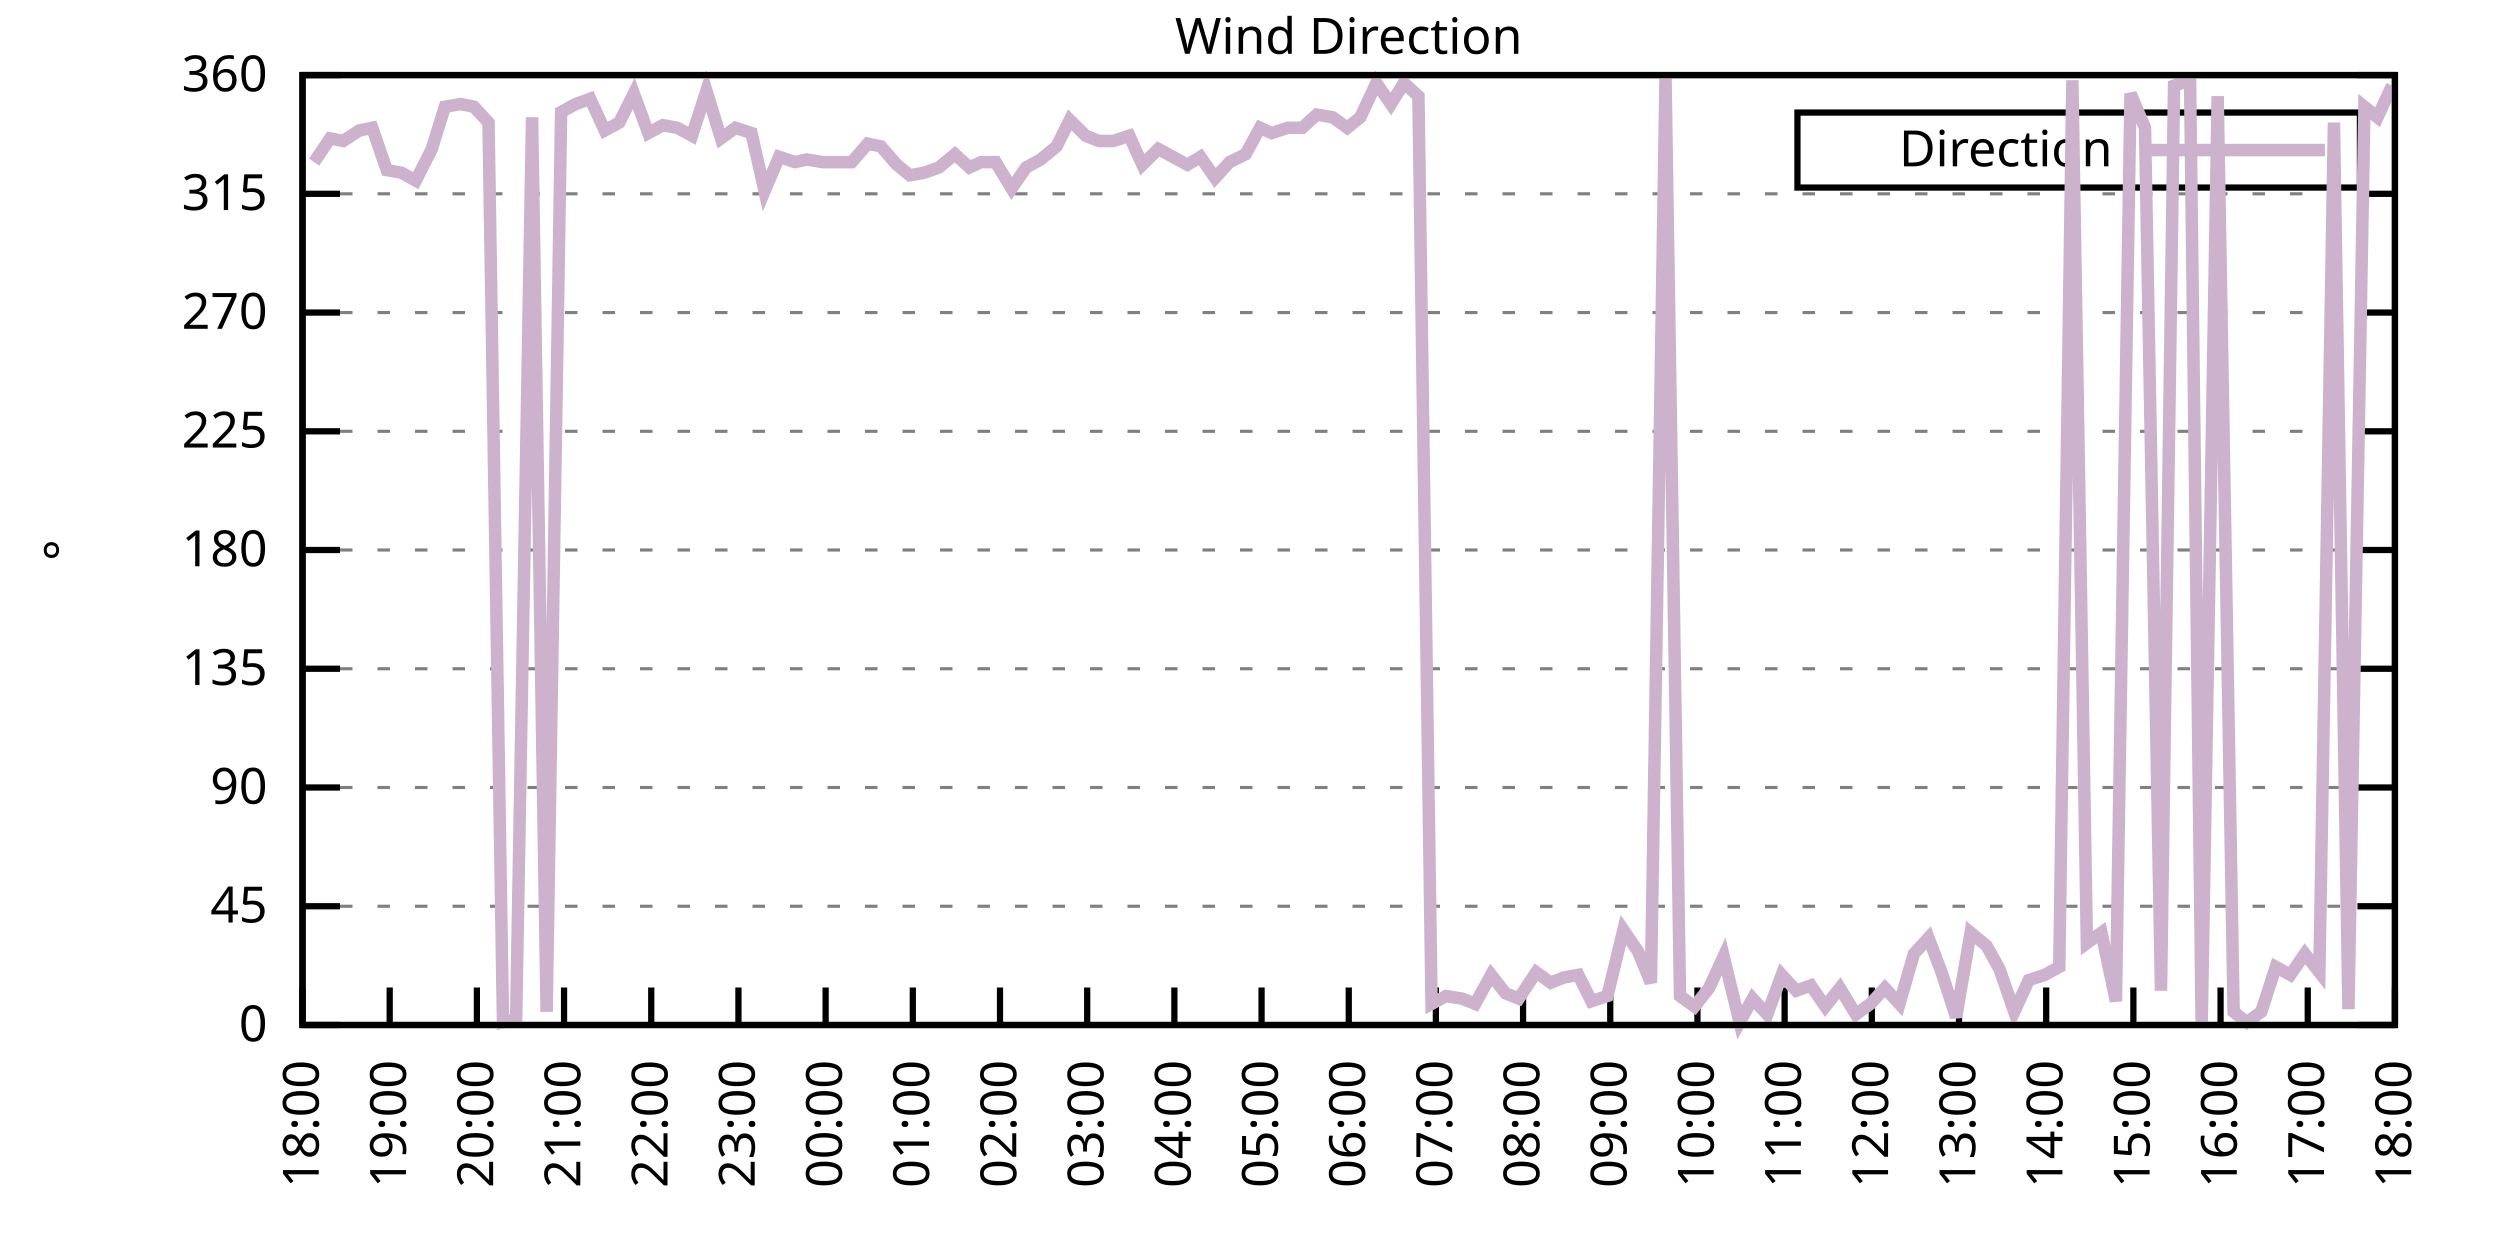
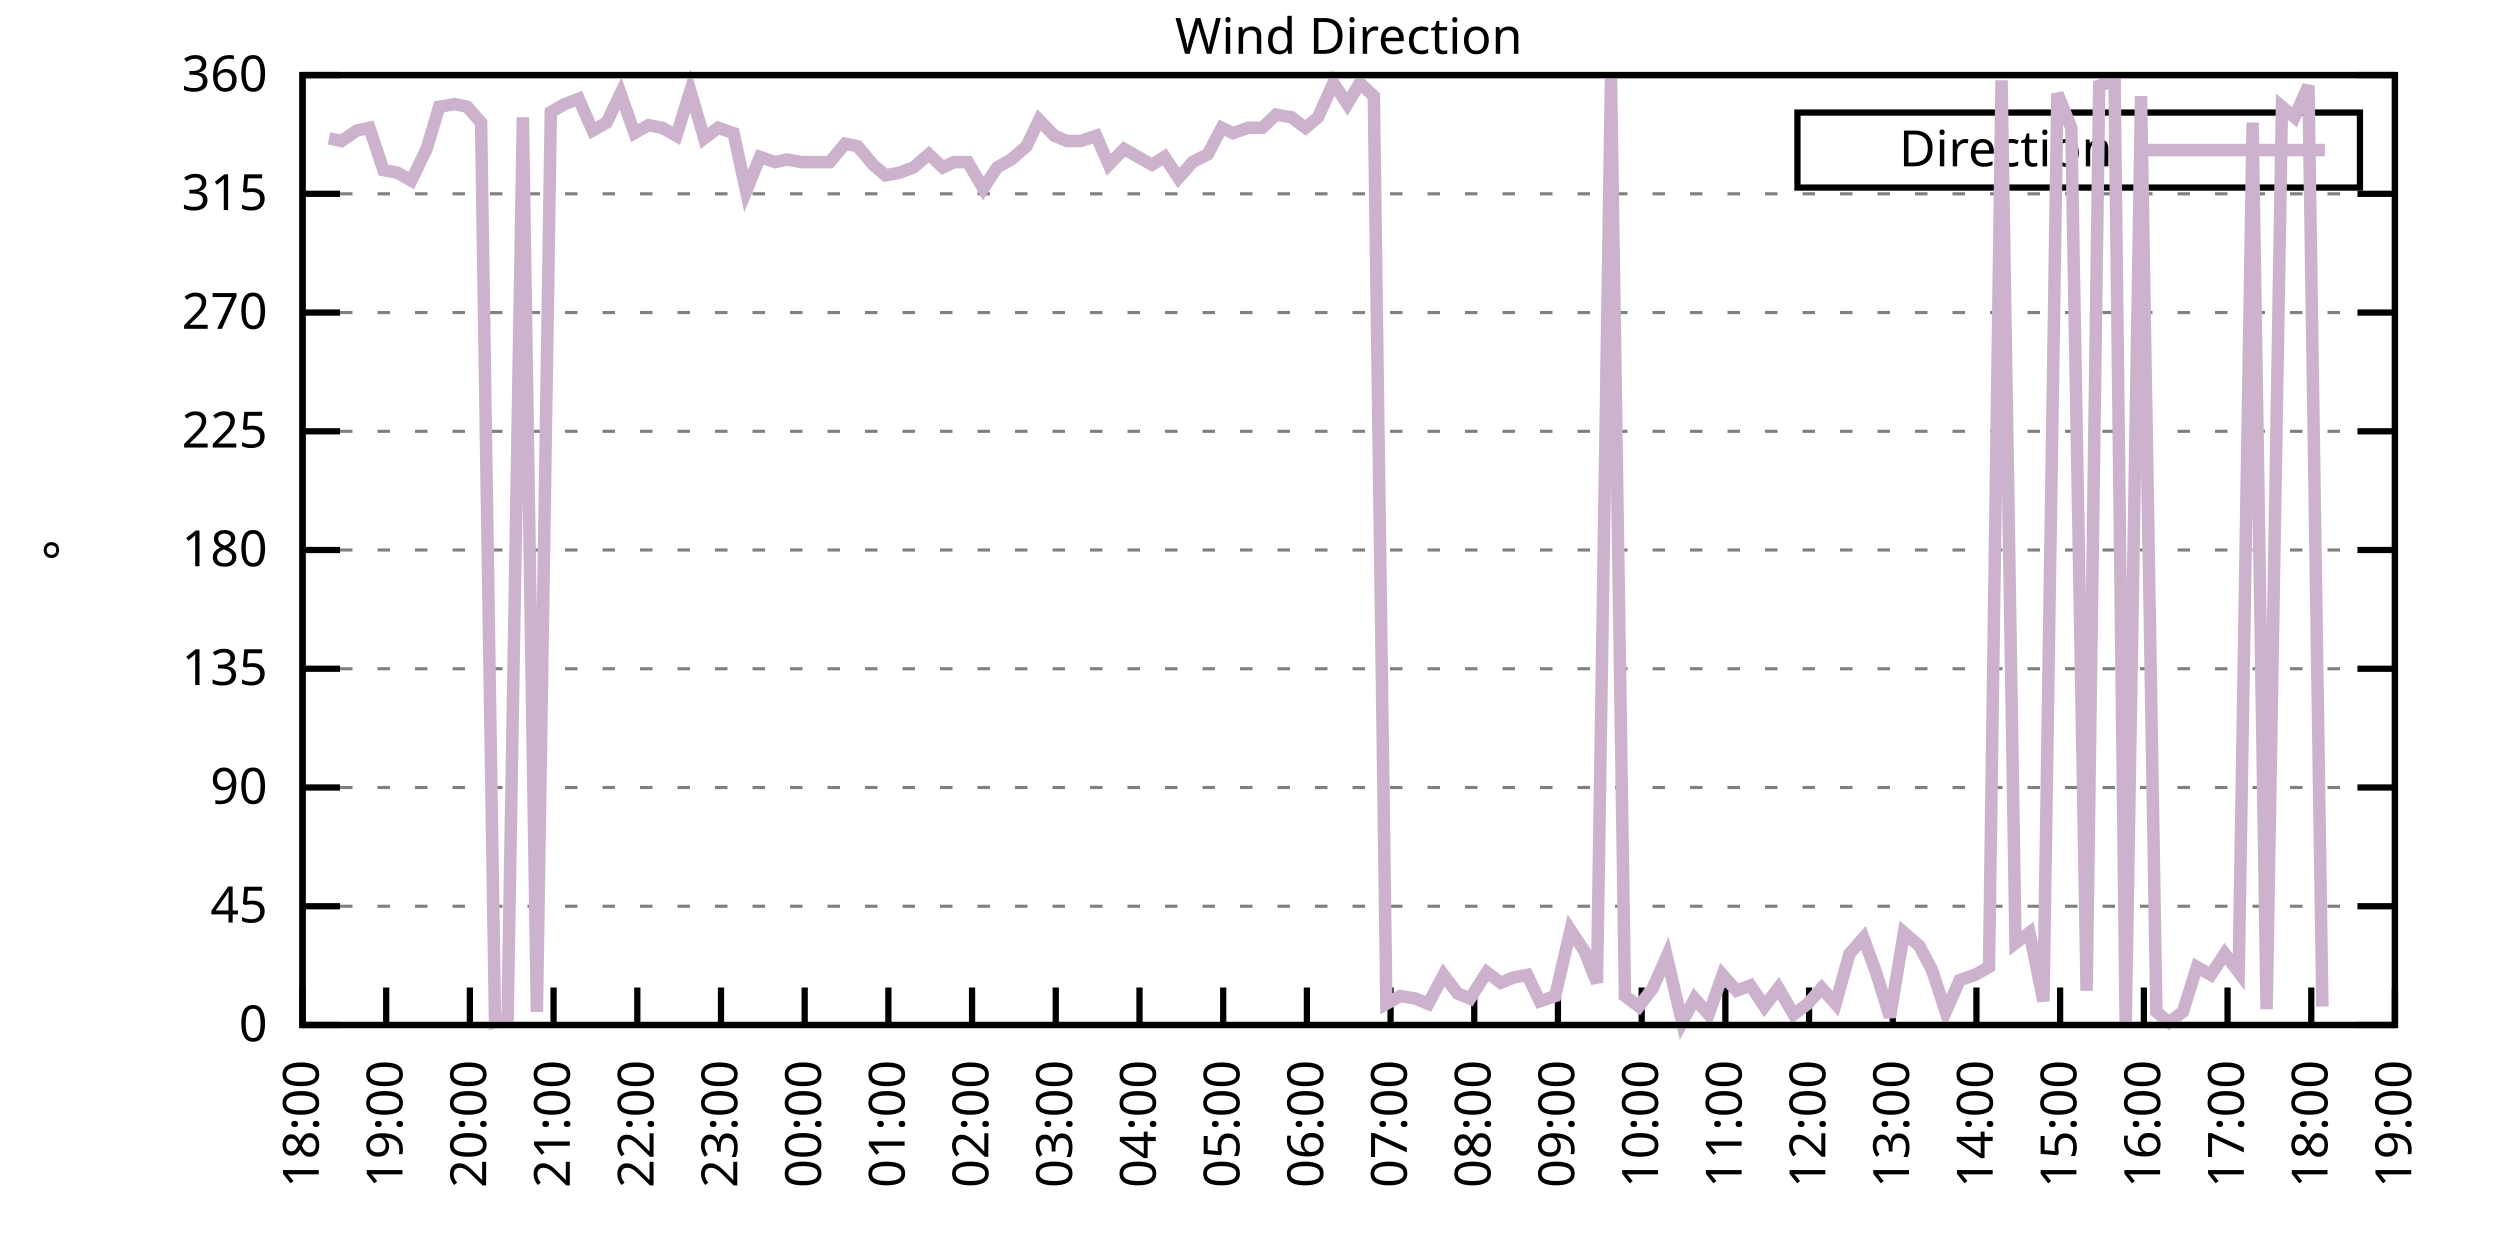
<svg xmlns="http://www.w3.org/2000/svg" xmlns:xlink="http://www.w3.org/1999/xlink" width="400" height="200" viewBox="0 0 400 200">
  <g id="gnuplot_canvas">
    <rect x="0" y="0" width="400" height="200" fill="none" />
    <defs>
      <circle id="gpDot" r="0.5" stroke-width="0.5" stroke="currentColor" />
      <path id="gpPt0" stroke-width="0.333" stroke="currentColor" d="M-1,0 h2 M0,-1 v2" />
      <path id="gpPt1" stroke-width="0.333" stroke="currentColor" d="M-1,-1 L1,1 M1,-1 L-1,1" />
      <path id="gpPt2" stroke-width="0.333" stroke="currentColor" d="M-1,0 L1,0 M0,-1 L0,1 M-1,-1 L1,1 M-1,1 L1,-1" />
      <rect id="gpPt3" stroke-width="0.333" stroke="currentColor" x="-1" y="-1" width="2" height="2" />
      <rect id="gpPt4" stroke-width="0.333" stroke="currentColor" fill="currentColor" x="-1" y="-1" width="2" height="2" />
      <circle id="gpPt5" stroke-width="0.333" stroke="currentColor" cx="0" cy="0" r="1" />
      <use xlink:href="#gpPt5" id="gpPt6" fill="currentColor" stroke="none" />
      <path id="gpPt7" stroke-width="0.333" stroke="currentColor" d="M0,-1.33 L-1.33,0.67 L1.33,0.67 z" />
      <use xlink:href="#gpPt7" id="gpPt8" fill="currentColor" stroke="none" />
      <use xlink:href="#gpPt7" id="gpPt9" stroke="currentColor" transform="rotate(180)" />
      <use xlink:href="#gpPt9" id="gpPt10" fill="currentColor" stroke="none" />
      <use xlink:href="#gpPt3" id="gpPt11" stroke="currentColor" transform="rotate(45)" />
      <use xlink:href="#gpPt11" id="gpPt12" fill="currentColor" stroke="none" />
      <path id="gpPt13" stroke-width="0.333" stroke="currentColor" d="M0,1.330 L1.265,0.411 L0.782,-1.067 L-0.782,-1.076 L-1.265,0.411 z" />
      <use xlink:href="#gpPt13" id="gpPt14" fill="currentColor" stroke="none" />
      <filter id="textbox" filterUnits="objectBoundingBox" x="0" y="0" height="1" width="1">
        <feFlood flood-color="white" flood-opacity="1" result="bgnd" />
        <feComposite in="SourceGraphic" in2="bgnd" operator="atop" />
      </filter>
      <filter id="greybox" filterUnits="objectBoundingBox" x="0" y="0" height="1" width="1">
        <feFlood flood-color="lightgrey" flood-opacity="1" result="grey" />
        <feComposite in="SourceGraphic" in2="grey" operator="atop" />
      </filter>
    </defs>
    <g fill="none" color="white" stroke="currentColor" stroke-width="1.00" stroke-linecap="butt" stroke-linejoin="miter">
</g>
    <g fill="none" color="black" stroke="currentColor" stroke-width="1.00" stroke-linecap="butt" stroke-linejoin="miter">
      <g stroke="none" shape-rendering="crispEdges">
        <polygon fill="rgb(255, 255, 255)" points="48.40,164.00 383.18,164.00 383.18,12.02 48.40,12.02 " />
      </g>
    </g>
    <g fill="none" color="black" stroke="currentColor" stroke-width="1.00" stroke-linecap="butt" stroke-linejoin="miter">
</g>
    <g fill="none" color="black" stroke="black" stroke-width="0.50" stroke-linecap="butt" stroke-linejoin="miter">
</g>
    <g fill="none" color="gray" stroke="currentColor" stroke-width="0.50" stroke-linecap="butt" stroke-linejoin="miter">
      <path stroke="gray" stroke-dasharray="2,4" class="gridline" d="M48.40,164.00 L383.19,164.00  " />
    </g>
    <g fill="none" color="gray" stroke="gray" stroke-width="1.00" stroke-linecap="butt" stroke-linejoin="miter">
</g>
    <g fill="none" color="black" stroke="currentColor" stroke-width="1.00" stroke-linecap="butt" stroke-linejoin="miter">
      <path stroke="black" d="M48.40,164.00 L54.40,164.00 M383.19,164.00 L377.19,164.00  " />
      <g transform="translate(42.80,166.60)" stroke="none" fill="black" font-family="Sans" font-size="8.00" text-anchor="end">
        <text>
          <tspan font-family="Sans"> 0</tspan>
        </text>
      </g>
    </g>
    <g fill="none" color="black" stroke="currentColor" stroke-width="1.00" stroke-linecap="butt" stroke-linejoin="miter">
</g>
    <g fill="none" color="black" stroke="black" stroke-width="0.50" stroke-linecap="butt" stroke-linejoin="miter">
</g>
    <g fill="none" color="gray" stroke="currentColor" stroke-width="0.50" stroke-linecap="butt" stroke-linejoin="miter">
      <path stroke="gray" stroke-dasharray="2,4" class="gridline" d="M48.40,145.00 L383.19,145.00  " />
    </g>
    <g fill="none" color="gray" stroke="gray" stroke-width="1.00" stroke-linecap="butt" stroke-linejoin="miter">
</g>
    <g fill="none" color="black" stroke="currentColor" stroke-width="1.00" stroke-linecap="butt" stroke-linejoin="miter">
      <path stroke="black" d="M48.40,145.00 L54.40,145.00 M383.19,145.00 L377.19,145.00  " />
      <g transform="translate(42.80,147.60)" stroke="none" fill="black" font-family="Sans" font-size="8.00" text-anchor="end">
        <text>
          <tspan font-family="Sans"> 45</tspan>
        </text>
      </g>
    </g>
    <g fill="none" color="black" stroke="currentColor" stroke-width="1.00" stroke-linecap="butt" stroke-linejoin="miter">
</g>
    <g fill="none" color="black" stroke="black" stroke-width="0.50" stroke-linecap="butt" stroke-linejoin="miter">
</g>
    <g fill="none" color="gray" stroke="currentColor" stroke-width="0.50" stroke-linecap="butt" stroke-linejoin="miter">
      <path stroke="gray" stroke-dasharray="2,4" class="gridline" d="M48.40,126.00 L383.19,126.00  " />
    </g>
    <g fill="none" color="gray" stroke="gray" stroke-width="1.00" stroke-linecap="butt" stroke-linejoin="miter">
</g>
    <g fill="none" color="black" stroke="currentColor" stroke-width="1.00" stroke-linecap="butt" stroke-linejoin="miter">
      <path stroke="black" d="M48.40,126.00 L54.40,126.00 M383.19,126.00 L377.19,126.00  " />
      <g transform="translate(42.80,128.60)" stroke="none" fill="black" font-family="Sans" font-size="8.00" text-anchor="end">
        <text>
          <tspan font-family="Sans"> 90</tspan>
        </text>
      </g>
    </g>
    <g fill="none" color="black" stroke="currentColor" stroke-width="1.00" stroke-linecap="butt" stroke-linejoin="miter">
</g>
    <g fill="none" color="black" stroke="black" stroke-width="0.50" stroke-linecap="butt" stroke-linejoin="miter">
</g>
    <g fill="none" color="gray" stroke="currentColor" stroke-width="0.50" stroke-linecap="butt" stroke-linejoin="miter">
      <path stroke="gray" stroke-dasharray="2,4" class="gridline" d="M48.40,107.00 L383.19,107.00  " />
    </g>
    <g fill="none" color="gray" stroke="gray" stroke-width="1.00" stroke-linecap="butt" stroke-linejoin="miter">
</g>
    <g fill="none" color="black" stroke="currentColor" stroke-width="1.00" stroke-linecap="butt" stroke-linejoin="miter">
      <path stroke="black" d="M48.40,107.00 L54.40,107.00 M383.19,107.00 L377.19,107.00  " />
      <g transform="translate(42.80,109.60)" stroke="none" fill="black" font-family="Sans" font-size="8.00" text-anchor="end">
        <text>
          <tspan font-family="Sans"> 135</tspan>
        </text>
      </g>
    </g>
    <g fill="none" color="black" stroke="currentColor" stroke-width="1.00" stroke-linecap="butt" stroke-linejoin="miter">
</g>
    <g fill="none" color="black" stroke="black" stroke-width="0.50" stroke-linecap="butt" stroke-linejoin="miter">
</g>
    <g fill="none" color="gray" stroke="currentColor" stroke-width="0.50" stroke-linecap="butt" stroke-linejoin="miter">
      <path stroke="gray" stroke-dasharray="2,4" class="gridline" d="M48.40,88.00 L383.19,88.00  " />
    </g>
    <g fill="none" color="gray" stroke="gray" stroke-width="1.00" stroke-linecap="butt" stroke-linejoin="miter">
</g>
    <g fill="none" color="black" stroke="currentColor" stroke-width="1.00" stroke-linecap="butt" stroke-linejoin="miter">
      <path stroke="black" d="M48.40,88.00 L54.40,88.00 M383.19,88.00 L377.19,88.00  " />
      <g transform="translate(42.80,90.60)" stroke="none" fill="black" font-family="Sans" font-size="8.00" text-anchor="end">
        <text>
          <tspan font-family="Sans"> 180</tspan>
        </text>
      </g>
    </g>
    <g fill="none" color="black" stroke="currentColor" stroke-width="1.00" stroke-linecap="butt" stroke-linejoin="miter">
</g>
    <g fill="none" color="black" stroke="black" stroke-width="0.50" stroke-linecap="butt" stroke-linejoin="miter">
</g>
    <g fill="none" color="gray" stroke="currentColor" stroke-width="0.50" stroke-linecap="butt" stroke-linejoin="miter">
      <path stroke="gray" stroke-dasharray="2,4" class="gridline" d="M48.40,69.01 L383.19,69.01  " />
    </g>
    <g fill="none" color="gray" stroke="gray" stroke-width="1.00" stroke-linecap="butt" stroke-linejoin="miter">
</g>
    <g fill="none" color="black" stroke="currentColor" stroke-width="1.00" stroke-linecap="butt" stroke-linejoin="miter">
      <path stroke="black" d="M48.40,69.01 L54.40,69.01 M383.19,69.01 L377.19,69.01  " />
      <g transform="translate(42.80,71.61)" stroke="none" fill="black" font-family="Sans" font-size="8.00" text-anchor="end">
        <text>
          <tspan font-family="Sans"> 225</tspan>
        </text>
      </g>
    </g>
    <g fill="none" color="black" stroke="currentColor" stroke-width="1.00" stroke-linecap="butt" stroke-linejoin="miter">
</g>
    <g fill="none" color="black" stroke="black" stroke-width="0.50" stroke-linecap="butt" stroke-linejoin="miter">
</g>
    <g fill="none" color="gray" stroke="currentColor" stroke-width="0.50" stroke-linecap="butt" stroke-linejoin="miter">
      <path stroke="gray" stroke-dasharray="2,4" class="gridline" d="M48.40,50.01 L383.19,50.01  " />
    </g>
    <g fill="none" color="gray" stroke="gray" stroke-width="1.00" stroke-linecap="butt" stroke-linejoin="miter">
</g>
    <g fill="none" color="black" stroke="currentColor" stroke-width="1.00" stroke-linecap="butt" stroke-linejoin="miter">
      <path stroke="black" d="M48.40,50.01 L54.40,50.01 M383.19,50.01 L377.19,50.01  " />
      <g transform="translate(42.80,52.61)" stroke="none" fill="black" font-family="Sans" font-size="8.00" text-anchor="end">
        <text>
          <tspan font-family="Sans"> 270</tspan>
        </text>
      </g>
    </g>
    <g fill="none" color="black" stroke="currentColor" stroke-width="1.00" stroke-linecap="butt" stroke-linejoin="miter">
</g>
    <g fill="none" color="black" stroke="black" stroke-width="0.50" stroke-linecap="butt" stroke-linejoin="miter">
</g>
    <g fill="none" color="gray" stroke="currentColor" stroke-width="0.50" stroke-linecap="butt" stroke-linejoin="miter">
      <path stroke="gray" stroke-dasharray="2,4" class="gridline" d="M48.40,31.01 L383.19,31.01  " />
    </g>
    <g fill="none" color="gray" stroke="gray" stroke-width="1.00" stroke-linecap="butt" stroke-linejoin="miter">
</g>
    <g fill="none" color="black" stroke="currentColor" stroke-width="1.00" stroke-linecap="butt" stroke-linejoin="miter">
      <path stroke="black" d="M48.40,31.01 L54.40,31.01 M383.19,31.01 L377.19,31.01  " />
      <g transform="translate(42.80,33.61)" stroke="none" fill="black" font-family="Sans" font-size="8.00" text-anchor="end">
        <text>
          <tspan font-family="Sans"> 315</tspan>
        </text>
      </g>
    </g>
    <g fill="none" color="black" stroke="currentColor" stroke-width="1.00" stroke-linecap="butt" stroke-linejoin="miter">
</g>
    <g fill="none" color="black" stroke="black" stroke-width="0.50" stroke-linecap="butt" stroke-linejoin="miter">
</g>
    <g fill="none" color="gray" stroke="currentColor" stroke-width="0.50" stroke-linecap="butt" stroke-linejoin="miter">
      <path stroke="gray" stroke-dasharray="2,4" class="gridline" d="M48.40,12.01 L383.19,12.01  " />
    </g>
    <g fill="none" color="gray" stroke="gray" stroke-width="1.00" stroke-linecap="butt" stroke-linejoin="miter">
</g>
    <g fill="none" color="black" stroke="currentColor" stroke-width="1.00" stroke-linecap="butt" stroke-linejoin="miter">
      <path stroke="black" d="M48.40,12.01 L54.40,12.01 M383.19,12.01 L377.19,12.01  " />
      <g transform="translate(42.80,14.61)" stroke="none" fill="black" font-family="Sans" font-size="8.00" text-anchor="end">
        <text>
          <tspan font-family="Sans"> 360</tspan>
        </text>
      </g>
    </g>
    <g fill="none" color="black" stroke="currentColor" stroke-width="1.00" stroke-linecap="butt" stroke-linejoin="miter">
      <path stroke="black" d="M48.40,164.00 L48.40,158.00  " />
      <g transform="translate(51.00,169.60) rotate(270.00)" stroke="none" fill="black" font-family="Sans" font-size="8.00" text-anchor="end">
        <text>
          <tspan font-family="Sans">18:00</tspan>
        </text>
      </g>
    </g>
    <g fill="none" color="black" stroke="currentColor" stroke-width="1.00" stroke-linecap="butt" stroke-linejoin="miter">
-       <path stroke="black" d="M62.35,164.00 L62.35,158.00  " />
-       <g transform="translate(64.95,169.60) rotate(270.00)" stroke="none" fill="black" font-family="Sans" font-size="8.00" text-anchor="end">
+       <path stroke="black" d="M61.79,164.00 L61.79,158.00  " />
+       <g transform="translate(64.39,169.60) rotate(270.00)" stroke="none" fill="black" font-family="Sans" font-size="8.00" text-anchor="end">
        <text>
          <tspan font-family="Sans">19:00</tspan>
        </text>
      </g>
    </g>
    <g fill="none" color="black" stroke="currentColor" stroke-width="1.00" stroke-linecap="butt" stroke-linejoin="miter">
-       <path stroke="black" d="M76.30,164.00 L76.30,158.00  " />
-       <g transform="translate(78.90,169.60) rotate(270.00)" stroke="none" fill="black" font-family="Sans" font-size="8.00" text-anchor="end">
+       <path stroke="black" d="M75.18,164.00 L75.18,158.00  " />
+       <g transform="translate(77.78,169.60) rotate(270.00)" stroke="none" fill="black" font-family="Sans" font-size="8.00" text-anchor="end">
        <text>
          <tspan font-family="Sans">20:00</tspan>
        </text>
      </g>
    </g>
    <g fill="none" color="black" stroke="currentColor" stroke-width="1.00" stroke-linecap="butt" stroke-linejoin="miter">
-       <path stroke="black" d="M90.25,164.00 L90.25,158.00  " />
-       <g transform="translate(92.85,169.60) rotate(270.00)" stroke="none" fill="black" font-family="Sans" font-size="8.00" text-anchor="end">
+       <path stroke="black" d="M88.57,164.00 L88.57,158.00  " />
+       <g transform="translate(91.17,169.60) rotate(270.00)" stroke="none" fill="black" font-family="Sans" font-size="8.00" text-anchor="end">
        <text>
          <tspan font-family="Sans">21:00</tspan>
        </text>
      </g>
    </g>
    <g fill="none" color="black" stroke="currentColor" stroke-width="1.00" stroke-linecap="butt" stroke-linejoin="miter">
-       <path stroke="black" d="M104.20,164.00 L104.20,158.00  " />
-       <g transform="translate(106.80,169.60) rotate(270.00)" stroke="none" fill="black" font-family="Sans" font-size="8.00" text-anchor="end">
+       <path stroke="black" d="M101.97,164.00 L101.97,158.00  " />
+       <g transform="translate(104.57,169.60) rotate(270.00)" stroke="none" fill="black" font-family="Sans" font-size="8.00" text-anchor="end">
        <text>
          <tspan font-family="Sans">22:00</tspan>
        </text>
      </g>
    </g>
    <g fill="none" color="black" stroke="currentColor" stroke-width="1.00" stroke-linecap="butt" stroke-linejoin="miter">
-       <path stroke="black" d="M118.15,164.00 L118.15,158.00  " />
-       <g transform="translate(120.75,169.60) rotate(270.00)" stroke="none" fill="black" font-family="Sans" font-size="8.00" text-anchor="end">
+       <path stroke="black" d="M115.36,164.00 L115.36,158.00  " />
+       <g transform="translate(117.96,169.60) rotate(270.00)" stroke="none" fill="black" font-family="Sans" font-size="8.00" text-anchor="end">
        <text>
          <tspan font-family="Sans">23:00</tspan>
        </text>
      </g>
    </g>
    <g fill="none" color="black" stroke="currentColor" stroke-width="1.00" stroke-linecap="butt" stroke-linejoin="miter">
-       <path stroke="black" d="M132.10,164.00 L132.10,158.00  " />
-       <g transform="translate(134.70,169.60) rotate(270.00)" stroke="none" fill="black" font-family="Sans" font-size="8.00" text-anchor="end">
+       <path stroke="black" d="M128.75,164.00 L128.75,158.00  " />
+       <g transform="translate(131.35,169.60) rotate(270.00)" stroke="none" fill="black" font-family="Sans" font-size="8.00" text-anchor="end">
        <text>
          <tspan font-family="Sans">00:00</tspan>
        </text>
      </g>
    </g>
    <g fill="none" color="black" stroke="currentColor" stroke-width="1.00" stroke-linecap="butt" stroke-linejoin="miter">
-       <path stroke="black" d="M146.05,164.00 L146.05,158.00  " />
-       <g transform="translate(148.65,169.60) rotate(270.00)" stroke="none" fill="black" font-family="Sans" font-size="8.00" text-anchor="end">
+       <path stroke="black" d="M142.14,164.00 L142.14,158.00  " />
+       <g transform="translate(144.74,169.60) rotate(270.00)" stroke="none" fill="black" font-family="Sans" font-size="8.00" text-anchor="end">
        <text>
          <tspan font-family="Sans">01:00</tspan>
        </text>
      </g>
    </g>
    <g fill="none" color="black" stroke="currentColor" stroke-width="1.00" stroke-linecap="butt" stroke-linejoin="miter">
-       <path stroke="black" d="M160.00,164.00 L160.00,158.00  " />
-       <g transform="translate(162.60,169.60) rotate(270.00)" stroke="none" fill="black" font-family="Sans" font-size="8.00" text-anchor="end">
+       <path stroke="black" d="M155.53,164.00 L155.53,158.00  " />
+       <g transform="translate(158.13,169.60) rotate(270.00)" stroke="none" fill="black" font-family="Sans" font-size="8.00" text-anchor="end">
        <text>
          <tspan font-family="Sans">02:00</tspan>
        </text>
      </g>
    </g>
    <g fill="none" color="black" stroke="currentColor" stroke-width="1.00" stroke-linecap="butt" stroke-linejoin="miter">
-       <path stroke="black" d="M173.95,164.00 L173.95,158.00  " />
-       <g transform="translate(176.55,169.60) rotate(270.00)" stroke="none" fill="black" font-family="Sans" font-size="8.00" text-anchor="end">
+       <path stroke="black" d="M168.92,164.00 L168.92,158.00  " />
+       <g transform="translate(171.52,169.60) rotate(270.00)" stroke="none" fill="black" font-family="Sans" font-size="8.00" text-anchor="end">
        <text>
          <tspan font-family="Sans">03:00</tspan>
        </text>
      </g>
    </g>
    <g fill="none" color="black" stroke="currentColor" stroke-width="1.00" stroke-linecap="butt" stroke-linejoin="miter">
-       <path stroke="black" d="M187.90,164.00 L187.90,158.00  " />
-       <g transform="translate(190.50,169.60) rotate(270.00)" stroke="none" fill="black" font-family="Sans" font-size="8.00" text-anchor="end">
+       <path stroke="black" d="M182.32,164.00 L182.32,158.00  " />
+       <g transform="translate(184.92,169.60) rotate(270.00)" stroke="none" fill="black" font-family="Sans" font-size="8.00" text-anchor="end">
        <text>
          <tspan font-family="Sans">04:00</tspan>
        </text>
      </g>
    </g>
    <g fill="none" color="black" stroke="currentColor" stroke-width="1.00" stroke-linecap="butt" stroke-linejoin="miter">
-       <path stroke="black" d="M201.85,164.00 L201.85,158.00  " />
-       <g transform="translate(204.45,169.60) rotate(270.00)" stroke="none" fill="black" font-family="Sans" font-size="8.00" text-anchor="end">
+       <path stroke="black" d="M195.71,164.00 L195.71,158.00  " />
+       <g transform="translate(198.31,169.60) rotate(270.00)" stroke="none" fill="black" font-family="Sans" font-size="8.00" text-anchor="end">
        <text>
          <tspan font-family="Sans">05:00</tspan>
        </text>
      </g>
    </g>
    <g fill="none" color="black" stroke="currentColor" stroke-width="1.00" stroke-linecap="butt" stroke-linejoin="miter">
-       <path stroke="black" d="M215.80,164.00 L215.80,158.00  " />
-       <g transform="translate(218.40,169.60) rotate(270.00)" stroke="none" fill="black" font-family="Sans" font-size="8.00" text-anchor="end">
+       <path stroke="black" d="M209.10,164.00 L209.10,158.00  " />
+       <g transform="translate(211.70,169.60) rotate(270.00)" stroke="none" fill="black" font-family="Sans" font-size="8.00" text-anchor="end">
        <text>
          <tspan font-family="Sans">06:00</tspan>
        </text>
      </g>
    </g>
    <g fill="none" color="black" stroke="currentColor" stroke-width="1.00" stroke-linecap="butt" stroke-linejoin="miter">
-       <path stroke="black" d="M229.74,164.00 L229.74,158.00  " />
-       <g transform="translate(232.34,169.60) rotate(270.00)" stroke="none" fill="black" font-family="Sans" font-size="8.00" text-anchor="end">
+       <path stroke="black" d="M222.49,164.00 L222.49,158.00  " />
+       <g transform="translate(225.09,169.60) rotate(270.00)" stroke="none" fill="black" font-family="Sans" font-size="8.00" text-anchor="end">
        <text>
          <tspan font-family="Sans">07:00</tspan>
        </text>
      </g>
    </g>
    <g fill="none" color="black" stroke="currentColor" stroke-width="1.00" stroke-linecap="butt" stroke-linejoin="miter">
-       <path stroke="black" d="M243.69,164.00 L243.69,158.00  " />
-       <g transform="translate(246.29,169.60) rotate(270.00)" stroke="none" fill="black" font-family="Sans" font-size="8.00" text-anchor="end">
+       <path stroke="black" d="M235.88,164.00 L235.88,158.00  " />
+       <g transform="translate(238.48,169.60) rotate(270.00)" stroke="none" fill="black" font-family="Sans" font-size="8.00" text-anchor="end">
        <text>
          <tspan font-family="Sans">08:00</tspan>
        </text>
      </g>
    </g>
    <g fill="none" color="black" stroke="currentColor" stroke-width="1.00" stroke-linecap="butt" stroke-linejoin="miter">
-       <path stroke="black" d="M257.64,164.00 L257.64,158.00  " />
-       <g transform="translate(260.24,169.60) rotate(270.00)" stroke="none" fill="black" font-family="Sans" font-size="8.00" text-anchor="end">
+       <path stroke="black" d="M249.27,164.00 L249.27,158.00  " />
+       <g transform="translate(251.87,169.60) rotate(270.00)" stroke="none" fill="black" font-family="Sans" font-size="8.00" text-anchor="end">
        <text>
          <tspan font-family="Sans">09:00</tspan>
        </text>
      </g>
    </g>
    <g fill="none" color="black" stroke="currentColor" stroke-width="1.00" stroke-linecap="butt" stroke-linejoin="miter">
-       <path stroke="black" d="M271.59,164.00 L271.59,158.00  " />
-       <g transform="translate(274.19,169.60) rotate(270.00)" stroke="none" fill="black" font-family="Sans" font-size="8.00" text-anchor="end">
+       <path stroke="black" d="M262.67,164.00 L262.67,158.00  " />
+       <g transform="translate(265.27,169.60) rotate(270.00)" stroke="none" fill="black" font-family="Sans" font-size="8.00" text-anchor="end">
        <text>
          <tspan font-family="Sans">10:00</tspan>
        </text>
      </g>
    </g>
    <g fill="none" color="black" stroke="currentColor" stroke-width="1.00" stroke-linecap="butt" stroke-linejoin="miter">
-       <path stroke="black" d="M285.54,164.00 L285.54,158.00  " />
-       <g transform="translate(288.14,169.60) rotate(270.00)" stroke="none" fill="black" font-family="Sans" font-size="8.00" text-anchor="end">
+       <path stroke="black" d="M276.06,164.00 L276.06,158.00  " />
+       <g transform="translate(278.66,169.60) rotate(270.00)" stroke="none" fill="black" font-family="Sans" font-size="8.00" text-anchor="end">
        <text>
          <tspan font-family="Sans">11:00</tspan>
        </text>
      </g>
    </g>
    <g fill="none" color="black" stroke="currentColor" stroke-width="1.00" stroke-linecap="butt" stroke-linejoin="miter">
-       <path stroke="black" d="M299.49,164.00 L299.49,158.00  " />
-       <g transform="translate(302.09,169.60) rotate(270.00)" stroke="none" fill="black" font-family="Sans" font-size="8.00" text-anchor="end">
+       <path stroke="black" d="M289.45,164.00 L289.45,158.00  " />
+       <g transform="translate(292.05,169.60) rotate(270.00)" stroke="none" fill="black" font-family="Sans" font-size="8.00" text-anchor="end">
        <text>
          <tspan font-family="Sans">12:00</tspan>
        </text>
      </g>
    </g>
    <g fill="none" color="black" stroke="currentColor" stroke-width="1.00" stroke-linecap="butt" stroke-linejoin="miter">
-       <path stroke="black" d="M313.44,164.00 L313.44,158.00  " />
-       <g transform="translate(316.04,169.60) rotate(270.00)" stroke="none" fill="black" font-family="Sans" font-size="8.00" text-anchor="end">
+       <path stroke="black" d="M302.84,164.00 L302.84,158.00  " />
+       <g transform="translate(305.44,169.60) rotate(270.00)" stroke="none" fill="black" font-family="Sans" font-size="8.00" text-anchor="end">
        <text>
          <tspan font-family="Sans">13:00</tspan>
        </text>
      </g>
    </g>
    <g fill="none" color="black" stroke="currentColor" stroke-width="1.00" stroke-linecap="butt" stroke-linejoin="miter">
-       <path stroke="black" d="M327.39,164.00 L327.39,158.00  " />
-       <g transform="translate(329.99,169.60) rotate(270.00)" stroke="none" fill="black" font-family="Sans" font-size="8.00" text-anchor="end">
+       <path stroke="black" d="M316.23,164.00 L316.23,158.00  " />
+       <g transform="translate(318.83,169.60) rotate(270.00)" stroke="none" fill="black" font-family="Sans" font-size="8.00" text-anchor="end">
        <text>
          <tspan font-family="Sans">14:00</tspan>
        </text>
      </g>
    </g>
    <g fill="none" color="black" stroke="currentColor" stroke-width="1.00" stroke-linecap="butt" stroke-linejoin="miter">
-       <path stroke="black" d="M341.34,164.00 L341.34,158.00  " />
-       <g transform="translate(343.94,169.60) rotate(270.00)" stroke="none" fill="black" font-family="Sans" font-size="8.00" text-anchor="end">
+       <path stroke="black" d="M329.62,164.00 L329.62,158.00  " />
+       <g transform="translate(332.22,169.60) rotate(270.00)" stroke="none" fill="black" font-family="Sans" font-size="8.00" text-anchor="end">
        <text>
          <tspan font-family="Sans">15:00</tspan>
        </text>
      </g>
    </g>
    <g fill="none" color="black" stroke="currentColor" stroke-width="1.00" stroke-linecap="butt" stroke-linejoin="miter">
-       <path stroke="black" d="M355.29,164.00 L355.29,158.00  " />
-       <g transform="translate(357.89,169.60) rotate(270.00)" stroke="none" fill="black" font-family="Sans" font-size="8.00" text-anchor="end">
+       <path stroke="black" d="M343.02,164.00 L343.02,158.00  " />
+       <g transform="translate(345.62,169.60) rotate(270.00)" stroke="none" fill="black" font-family="Sans" font-size="8.00" text-anchor="end">
        <text>
          <tspan font-family="Sans">16:00</tspan>
        </text>
      </g>
    </g>
    <g fill="none" color="black" stroke="currentColor" stroke-width="1.00" stroke-linecap="butt" stroke-linejoin="miter">
-       <path stroke="black" d="M369.24,164.00 L369.24,158.00  " />
-       <g transform="translate(371.84,169.60) rotate(270.00)" stroke="none" fill="black" font-family="Sans" font-size="8.00" text-anchor="end">
+       <path stroke="black" d="M356.41,164.00 L356.41,158.00  " />
+       <g transform="translate(359.01,169.60) rotate(270.00)" stroke="none" fill="black" font-family="Sans" font-size="8.00" text-anchor="end">
        <text>
          <tspan font-family="Sans">17:00</tspan>
+         </text>
+       </g>
+     </g>
+     <g fill="none" color="black" stroke="currentColor" stroke-width="1.00" stroke-linecap="butt" stroke-linejoin="miter">
+       <path stroke="black" d="M369.80,164.00 L369.80,158.00  " />
+       <g transform="translate(372.40,169.60) rotate(270.00)" stroke="none" fill="black" font-family="Sans" font-size="8.00" text-anchor="end">
+         <text>
+           <tspan font-family="Sans">18:00</tspan>
        </text>
      </g>
    </g>
    <g fill="none" color="black" stroke="currentColor" stroke-width="1.00" stroke-linecap="butt" stroke-linejoin="miter">
      <path stroke="black" d="M383.19,164.00 L383.19,158.00  " />
      <g transform="translate(385.79,169.60) rotate(270.00)" stroke="none" fill="black" font-family="Sans" font-size="8.00" text-anchor="end">
        <text>
-           <tspan font-family="Sans">18:00</tspan>
+           <tspan font-family="Sans">19:00</tspan>
        </text>
      </g>
    </g>
    <g fill="none" color="black" stroke="currentColor" stroke-width="1.00" stroke-linecap="butt" stroke-linejoin="miter">
</g>
    <g fill="none" color="black" stroke="currentColor" stroke-width="1.00" stroke-linecap="butt" stroke-linejoin="miter">
      <path stroke="black" d="M48.40,12.01 L48.40,164.00 L383.19,164.00 L383.19,12.01 L48.40,12.01 Z  " />
    </g>
    <g fill="none" color="black" stroke="currentColor" stroke-width="1.00" stroke-linecap="butt" stroke-linejoin="miter">
</g>
    <g fill="none" color="black" stroke="currentColor" stroke-width="1.00" stroke-linecap="butt" stroke-linejoin="miter">
      <path stroke="black" d="M287.59,30.01 L287.59,18.01 L377.59,18.01 L377.59,30.01 L287.59,30.01 Z  " />
    </g>
    <g id="Wind_direction_plot_1">
      <g fill="none" color="white" stroke="black" stroke-width="2.00" stroke-linecap="butt" stroke-linejoin="miter">
</g>
      <g fill="none" color="black" stroke="currentColor" stroke-width="2.00" stroke-linecap="butt" stroke-linejoin="miter">
        <g transform="translate(337.99,26.61)" stroke="none" fill="black" font-family="Sans" font-size="8.00" text-anchor="end">
          <text>
            <tspan font-family="Sans">Direction</tspan>
          </text>
        </g>
      </g>
      <g fill="none" color="black" stroke="currentColor" stroke-width="2.00" stroke-linecap="butt" stroke-linejoin="miter">
-         <path stroke="rgb(204, 178, 204)" d="M343.59,24.01 L371.99,24.01 M50.26,25.94 L52.82,22.14 L54.91,22.56 L57.47,20.88 L59.56,20.45 L61.88,27.21   L64.21,27.63 L66.53,28.90 L69.09,23.83 L71.18,17.08 L73.74,16.65 L75.83,17.08 L78.16,19.61 L80.48,163.58   L82.58,163.16 L85.13,18.77 L87.46,161.89 L89.78,17.92 L92.11,16.65 L94.43,15.81 L96.76,20.88 L99.08,19.61   L101.41,14.97 L103.73,21.30 L106.06,20.03 L108.38,20.45 L110.71,21.72 L113.03,14.54 L115.36,22.14 L117.68,20.45   L120.24,21.30 L122.33,30.59 L124.66,25.10 L127.22,25.94 L129.08,25.52 L131.63,25.94 L133.96,25.94 L136.28,25.94   L138.84,22.99 L140.93,23.41 L143.49,26.36 L145.58,28.05 L147.91,27.63 L150.23,26.79 L152.79,24.68 L155.11,26.79   L156.97,25.94 L159.30,25.94 L161.86,30.16 L164.18,26.79 L166.51,25.52 L169.06,23.41 L171.16,19.19 L173.71,21.72   L175.81,22.56 L178.13,22.56 L180.69,21.72 L182.78,26.36 L185.34,23.83 L187.66,25.10 L189.99,26.36 L192.08,25.10   L194.41,28.48 L196.73,25.94 L199.29,24.68 L201.61,20.45 L203.47,21.30 L206.03,20.45 L208.36,20.45 L210.68,18.34   L213.24,18.77 L215.56,20.45 L217.65,18.77 L220.21,13.28 L222.54,16.65 L224.63,13.28 L226.95,15.39 L229.05,160.62   L231.37,159.36 L233.93,159.78 L236.02,160.62 L238.58,155.98 L240.90,158.93 L243.00,159.78 L245.79,155.56 L248.11,157.24   L250.20,156.40 L252.53,155.98 L254.62,160.20 L257.18,159.36 L259.74,148.80 L262.06,152.18 L264.15,157.24 L266.48,12.43   L268.80,159.36 L271.13,161.04 L273.45,158.09 L275.78,153.02 L278.34,163.58 L280.43,159.78 L282.75,162.31 L285.08,155.98   L287.40,158.51 L289.73,157.67 L292.05,161.04 L294.38,158.09 L296.94,162.31 L299.26,160.62 L301.58,158.09 L303.91,160.62   L306.23,152.60 L308.56,150.07 L310.65,155.56 L312.98,162.73 L315.30,149.22 L317.86,151.33 L319.95,155.13 L322.28,161.89   L324.60,156.82 L327.16,155.98 L329.48,154.71 L331.58,12.85 L333.90,150.91 L336.23,149.22 L338.55,160.20 L340.88,14.97   L343.20,20.45 L345.76,158.51 L347.85,13.70 L350.41,12.85 L352.27,164.00 L354.83,15.39 L357.38,161.89 L359.48,163.58   L361.80,161.89 L364.13,154.71 L366.45,155.98 L368.78,152.60 L371.10,155.56 L373.43,19.61 L375.75,161.47 L378.31,17.08   L380.40,18.77 L382.73,13.70  " />
+         <path stroke="rgb(204, 178, 204)" d="M343.59,24.01 L371.99,24.01 M52.64,22.14 L54.65,22.56 L57.10,20.88 L59.11,20.45 L61.35,27.21 L63.58,27.63   L65.81,28.90 L68.26,23.83 L70.27,17.08 L72.73,16.65 L74.74,17.08 L76.97,19.61 L79.20,163.58 L81.21,163.16   L83.66,18.77 L85.90,161.89 L88.13,17.92 L90.36,16.65 L92.59,15.81 L94.82,20.88 L97.06,19.61 L99.29,14.97   L101.52,21.30 L103.75,20.03 L105.98,20.45 L108.22,21.72 L110.45,14.54 L112.68,22.14 L114.91,20.45 L117.37,21.30   L119.38,30.59 L121.61,25.10 L124.06,25.94 L125.85,25.52 L128.30,25.94 L130.54,25.94 L132.77,25.94 L135.22,22.99   L137.23,23.41 L139.69,26.36 L141.69,28.05 L143.93,27.63 L146.16,26.79 L148.61,24.68 L150.85,26.79 L152.63,25.94   L154.86,25.94 L157.32,30.16 L159.55,26.79 L161.78,25.52 L164.24,23.41 L166.25,19.19 L168.70,21.72 L170.71,22.56   L172.94,22.56 L175.40,21.72 L177.41,26.36 L179.86,23.83 L182.09,25.10 L184.32,26.36 L186.33,25.10 L188.57,28.48   L190.80,25.94 L193.25,24.68 L195.48,20.45 L197.27,21.30 L199.73,20.45 L201.96,20.45 L204.19,18.34 L206.64,18.77   L208.88,20.45 L210.88,18.77 L213.34,13.28 L215.57,16.65 L217.58,13.28 L219.81,15.39 L221.82,160.62 L224.05,159.36   L226.51,159.78 L228.52,160.62 L230.97,155.98 L233.20,158.93 L235.21,159.78 L237.89,155.56 L240.12,157.24 L242.13,156.40   L244.36,155.98 L246.37,160.20 L248.83,159.36 L251.28,148.80 L253.51,152.18 L255.52,157.24 L257.76,12.43 L259.99,159.36   L262.22,161.04 L264.45,158.09 L266.68,153.02 L269.14,163.58 L271.15,159.78 L273.38,162.31 L275.61,155.98 L277.84,158.51   L280.07,157.67 L282.31,161.04 L284.54,158.09 L286.99,162.31 L289.23,160.62 L291.46,158.09 L293.69,160.62 L295.92,152.60   L298.15,150.07 L300.16,155.56 L302.39,162.73 L304.63,149.22 L307.08,151.33 L309.09,155.13 L311.32,161.89 L313.55,156.82   L316.01,155.98 L318.24,154.71 L320.25,12.85 L322.48,150.91 L324.71,149.22 L326.95,160.20 L329.18,14.97 L331.41,20.45   L333.86,158.51 L335.87,13.70 L338.33,12.85 L340.11,164.00 L342.57,15.39 L345.02,161.89 L347.03,163.58 L349.26,161.89   L351.50,154.71 L353.73,155.98 L355.96,152.60 L358.19,155.56 L360.42,19.61 L362.66,161.47 L365.11,17.08 L367.12,18.77   L369.35,13.70 L371.58,161.04  " />
      </g>
    </g>
    <g fill="none" color="black" stroke="currentColor" stroke-width="2.00" stroke-linecap="butt" stroke-linejoin="miter">
</g>
    <g fill="none" color="black" stroke="black" stroke-width="1.00" stroke-linecap="butt" stroke-linejoin="miter">
</g>
    <g fill="none" color="black" stroke="currentColor" stroke-width="1.00" stroke-linecap="butt" stroke-linejoin="miter">
      <path stroke="black" d="M48.40,12.01 L48.40,164.00 L383.19,164.00 L383.19,12.01 L48.40,12.01 Z  " />
      <g transform="translate(12.80,88.01) rotate(270.00)" stroke="none" fill="black" font-family="Sans" font-size="8.00" text-anchor="middle">
        <text>
          <tspan font-family="Sans">°</tspan>
        </text>
      </g>
    </g>
    <g fill="none" color="black" stroke="currentColor" stroke-width="1.00" stroke-linecap="butt" stroke-linejoin="miter">
</g>
    <g fill="none" color="black" stroke="currentColor" stroke-width="1.00" stroke-linecap="butt" stroke-linejoin="miter">
      <g transform="translate(215.79,8.61)" stroke="none" fill="black" font-family="Sans" font-size="8.00" text-anchor="middle">
        <text>
          <tspan font-family="Sans">Wind Direction</tspan>
        </text>
      </g>
    </g>
    <g fill="none" color="black" stroke="currentColor" stroke-width="1.00" stroke-linecap="butt" stroke-linejoin="miter">
</g>
  </g>
</svg>
